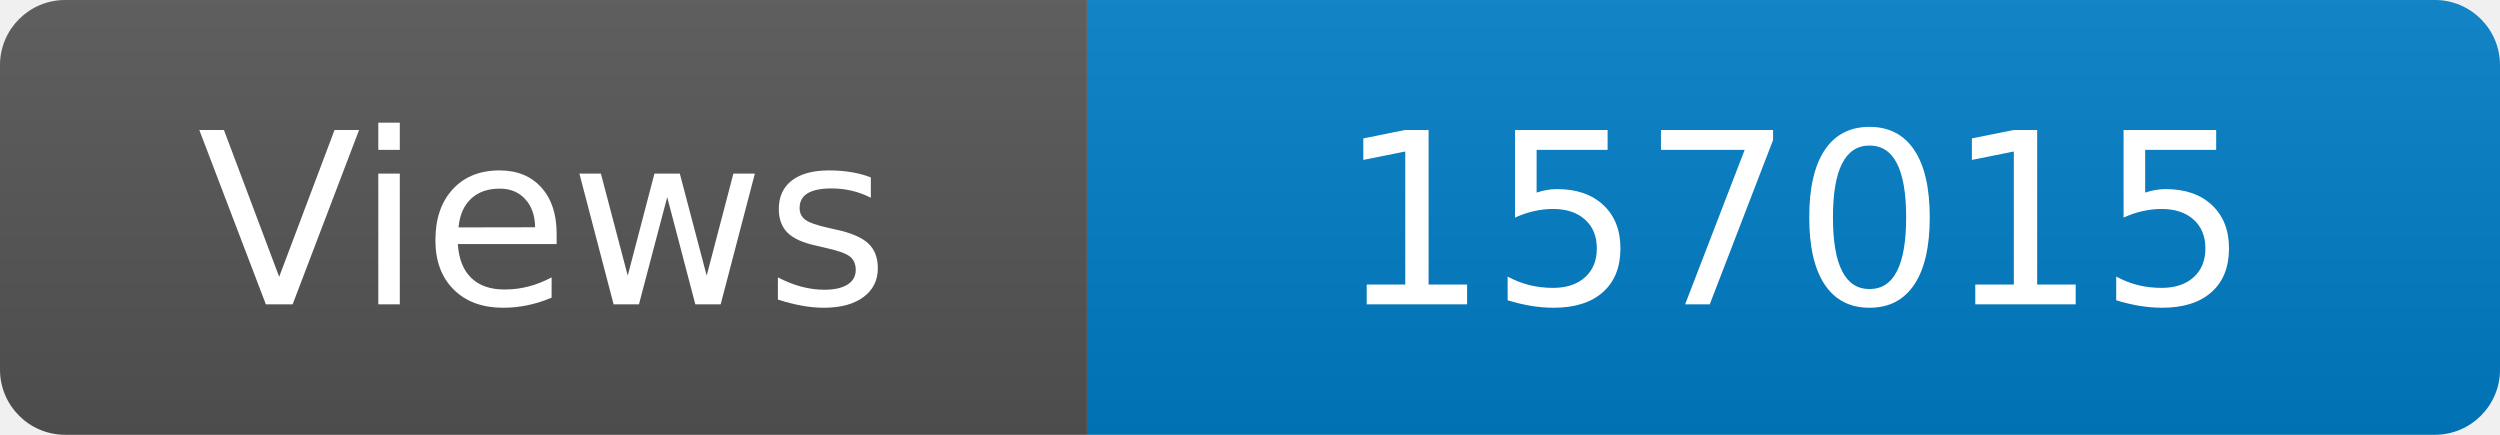
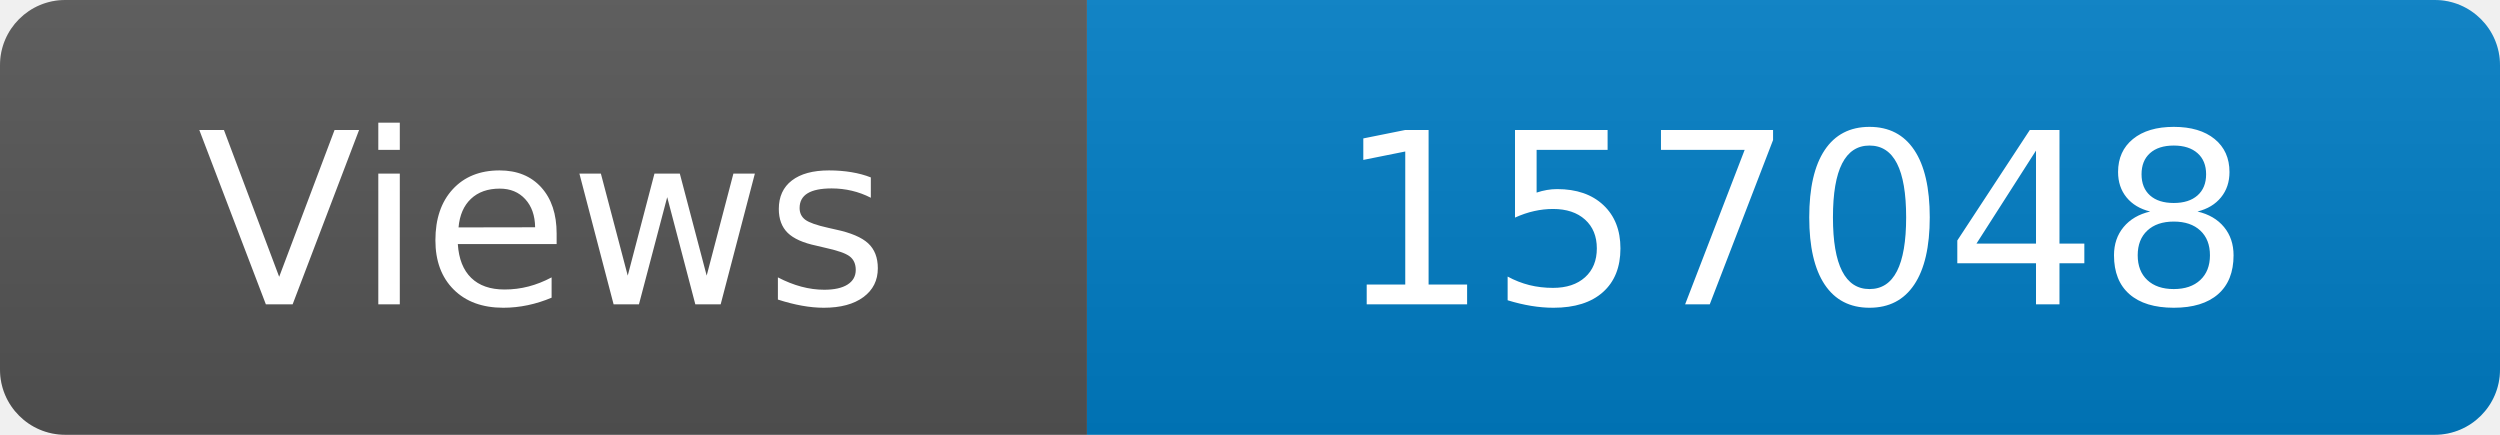
<svg xmlns="http://www.w3.org/2000/svg" width="115" height="20" role="img" aria-label="Maintained?: yes">
  <linearGradient id="s" x2="0" y2="100%">
    <stop offset="0" stop-color="#bbb" stop-opacity=".1" />
    <stop offset="1" stop-opacity=".1" />
  </linearGradient>
  <clipPath id="r">
    <rect width="115" height="20" rx="3" fill="#fff" />
  </clipPath>
  <g clip-path="url(#r)">
    <rect width="50" height="20" fill="#555" />
    <rect x="50" width="160" height="20" fill="#007ec6" />
    <rect width="115" height="20" fill="url(#s)" />
  </g>
  <g fill="#fff" text-anchor="middle" font-family="Verdana,Geneva,DejaVu Sans,sans-serif" font-size="110">
    <text x="250" y="140" transform="scale(.1)" fill="#fff">Views</text>
-     <text x="825" y="140" transform="scale(.1)" fill="#fff">157015</text>
+     <text x="825" y="140" transform="scale(.1)" fill="#fff">157048</text>
  </g>
</svg>
